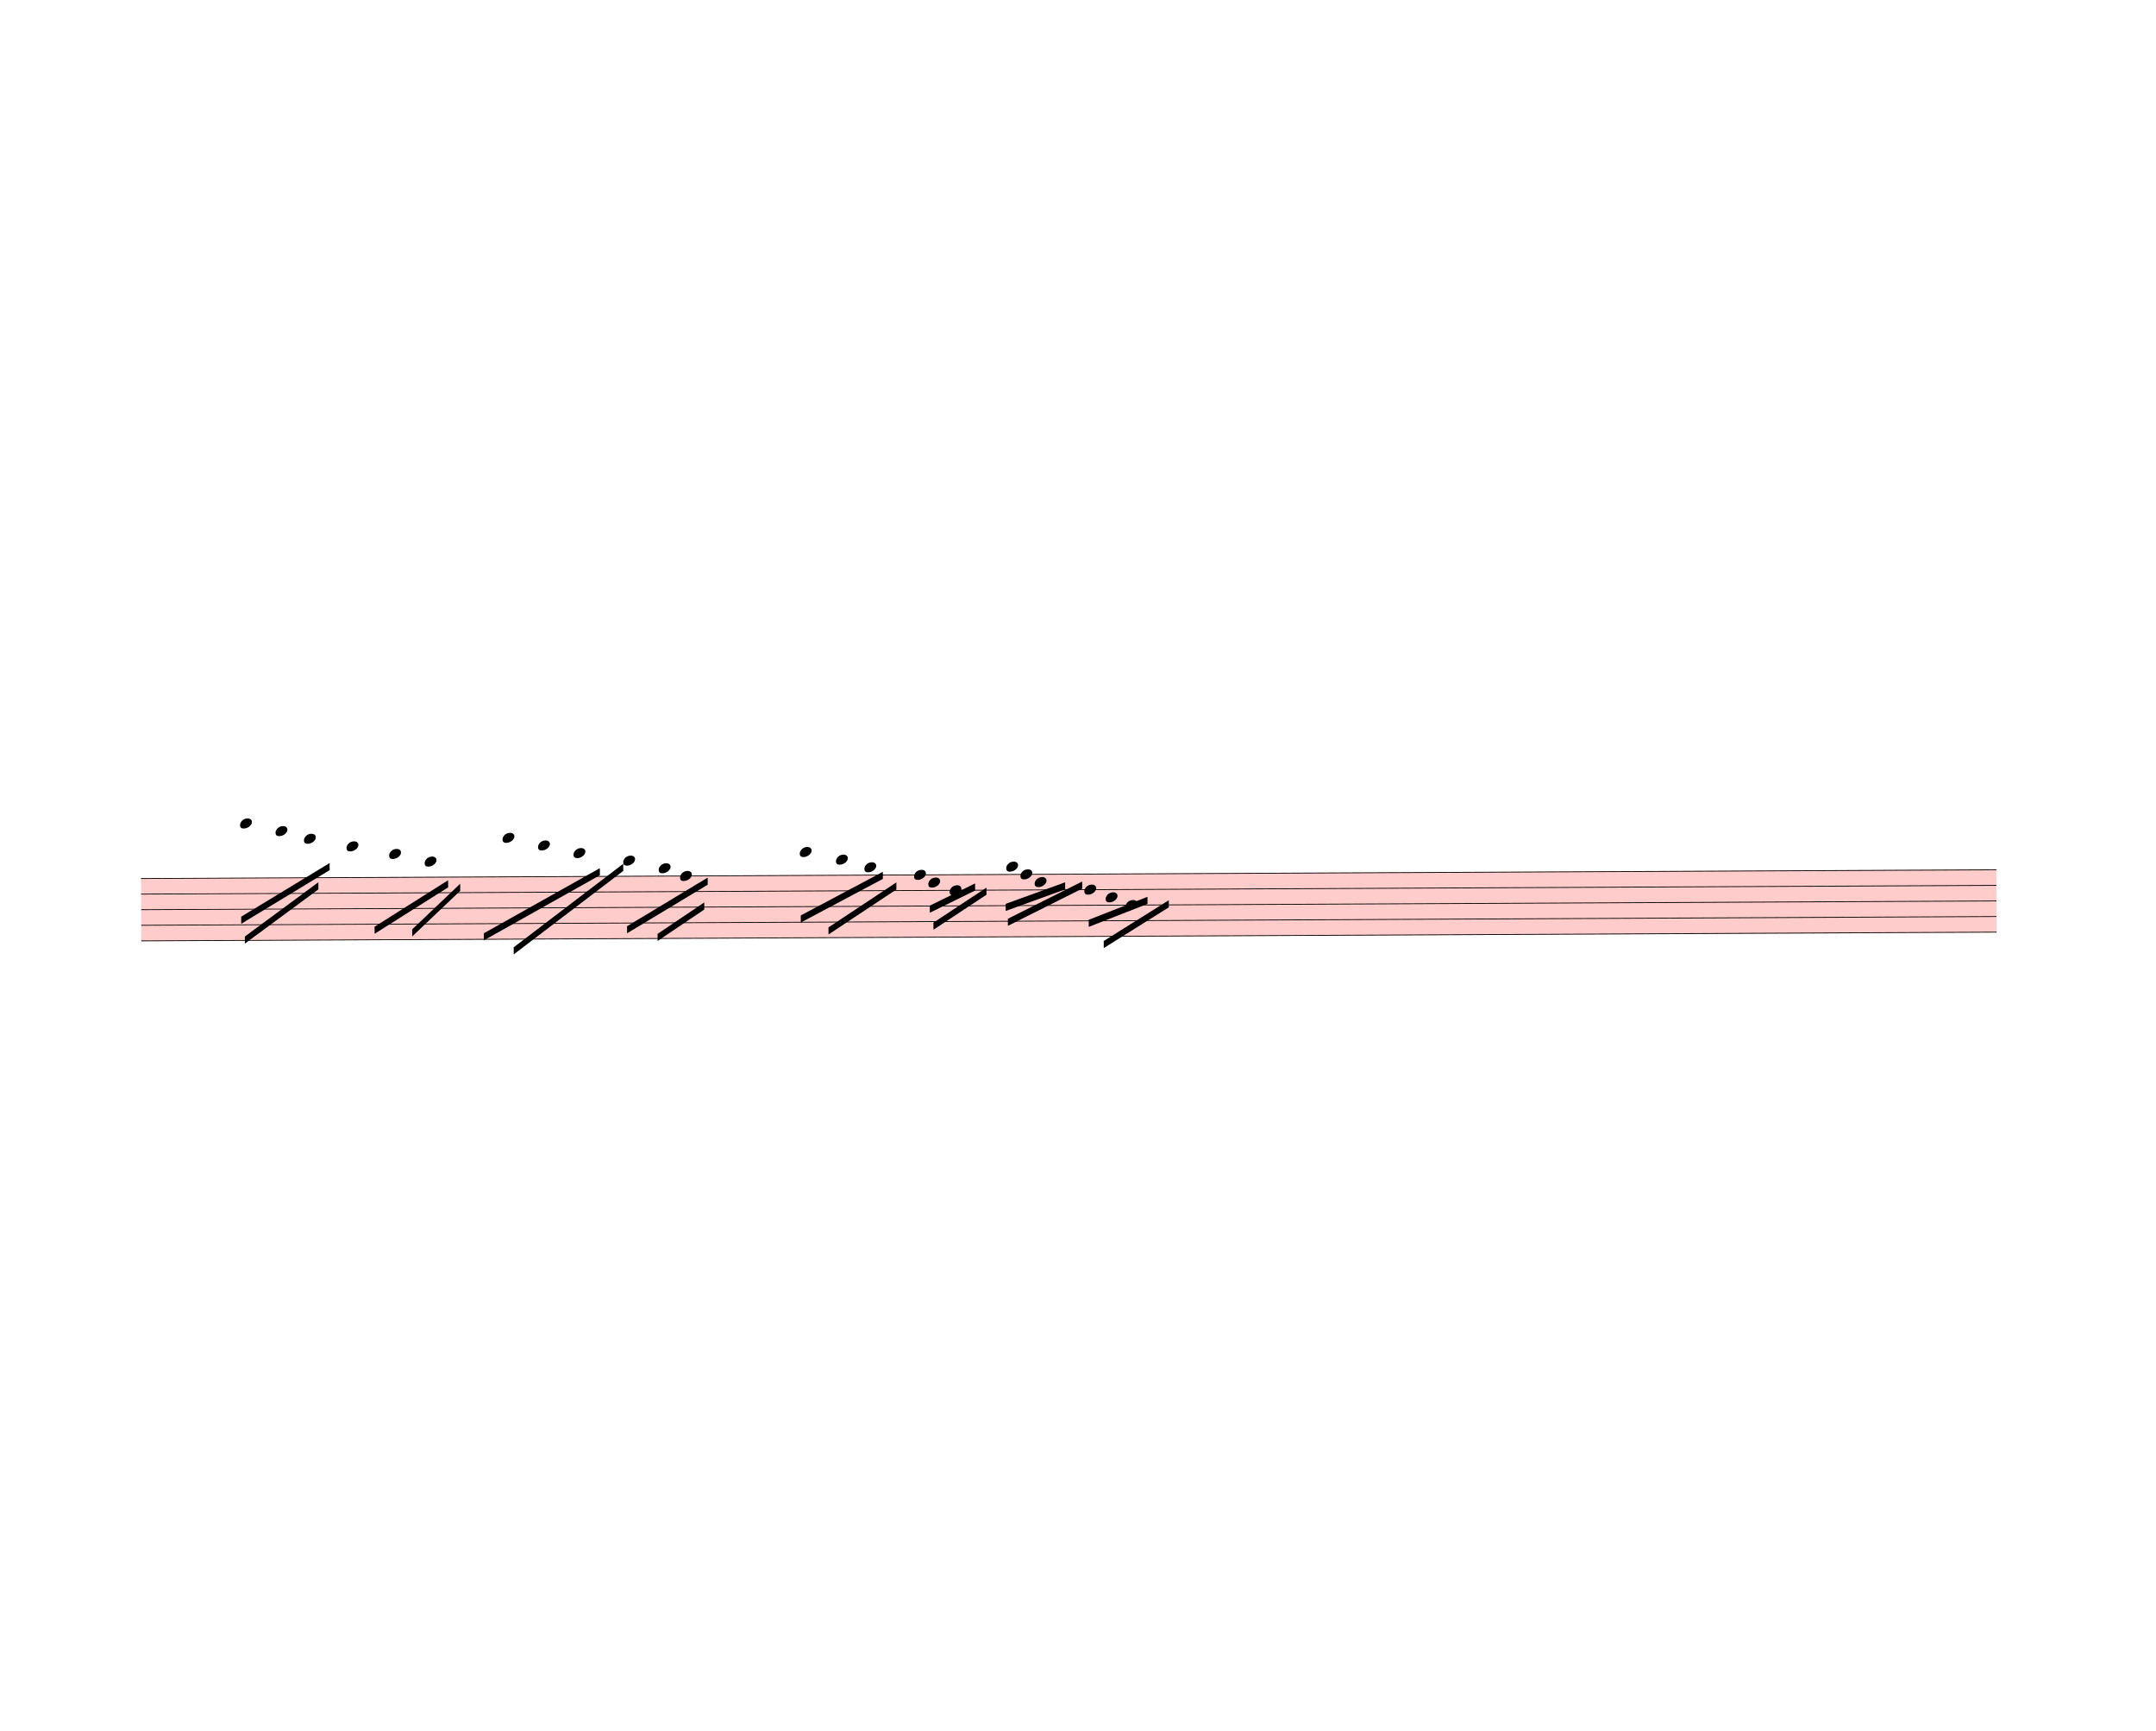
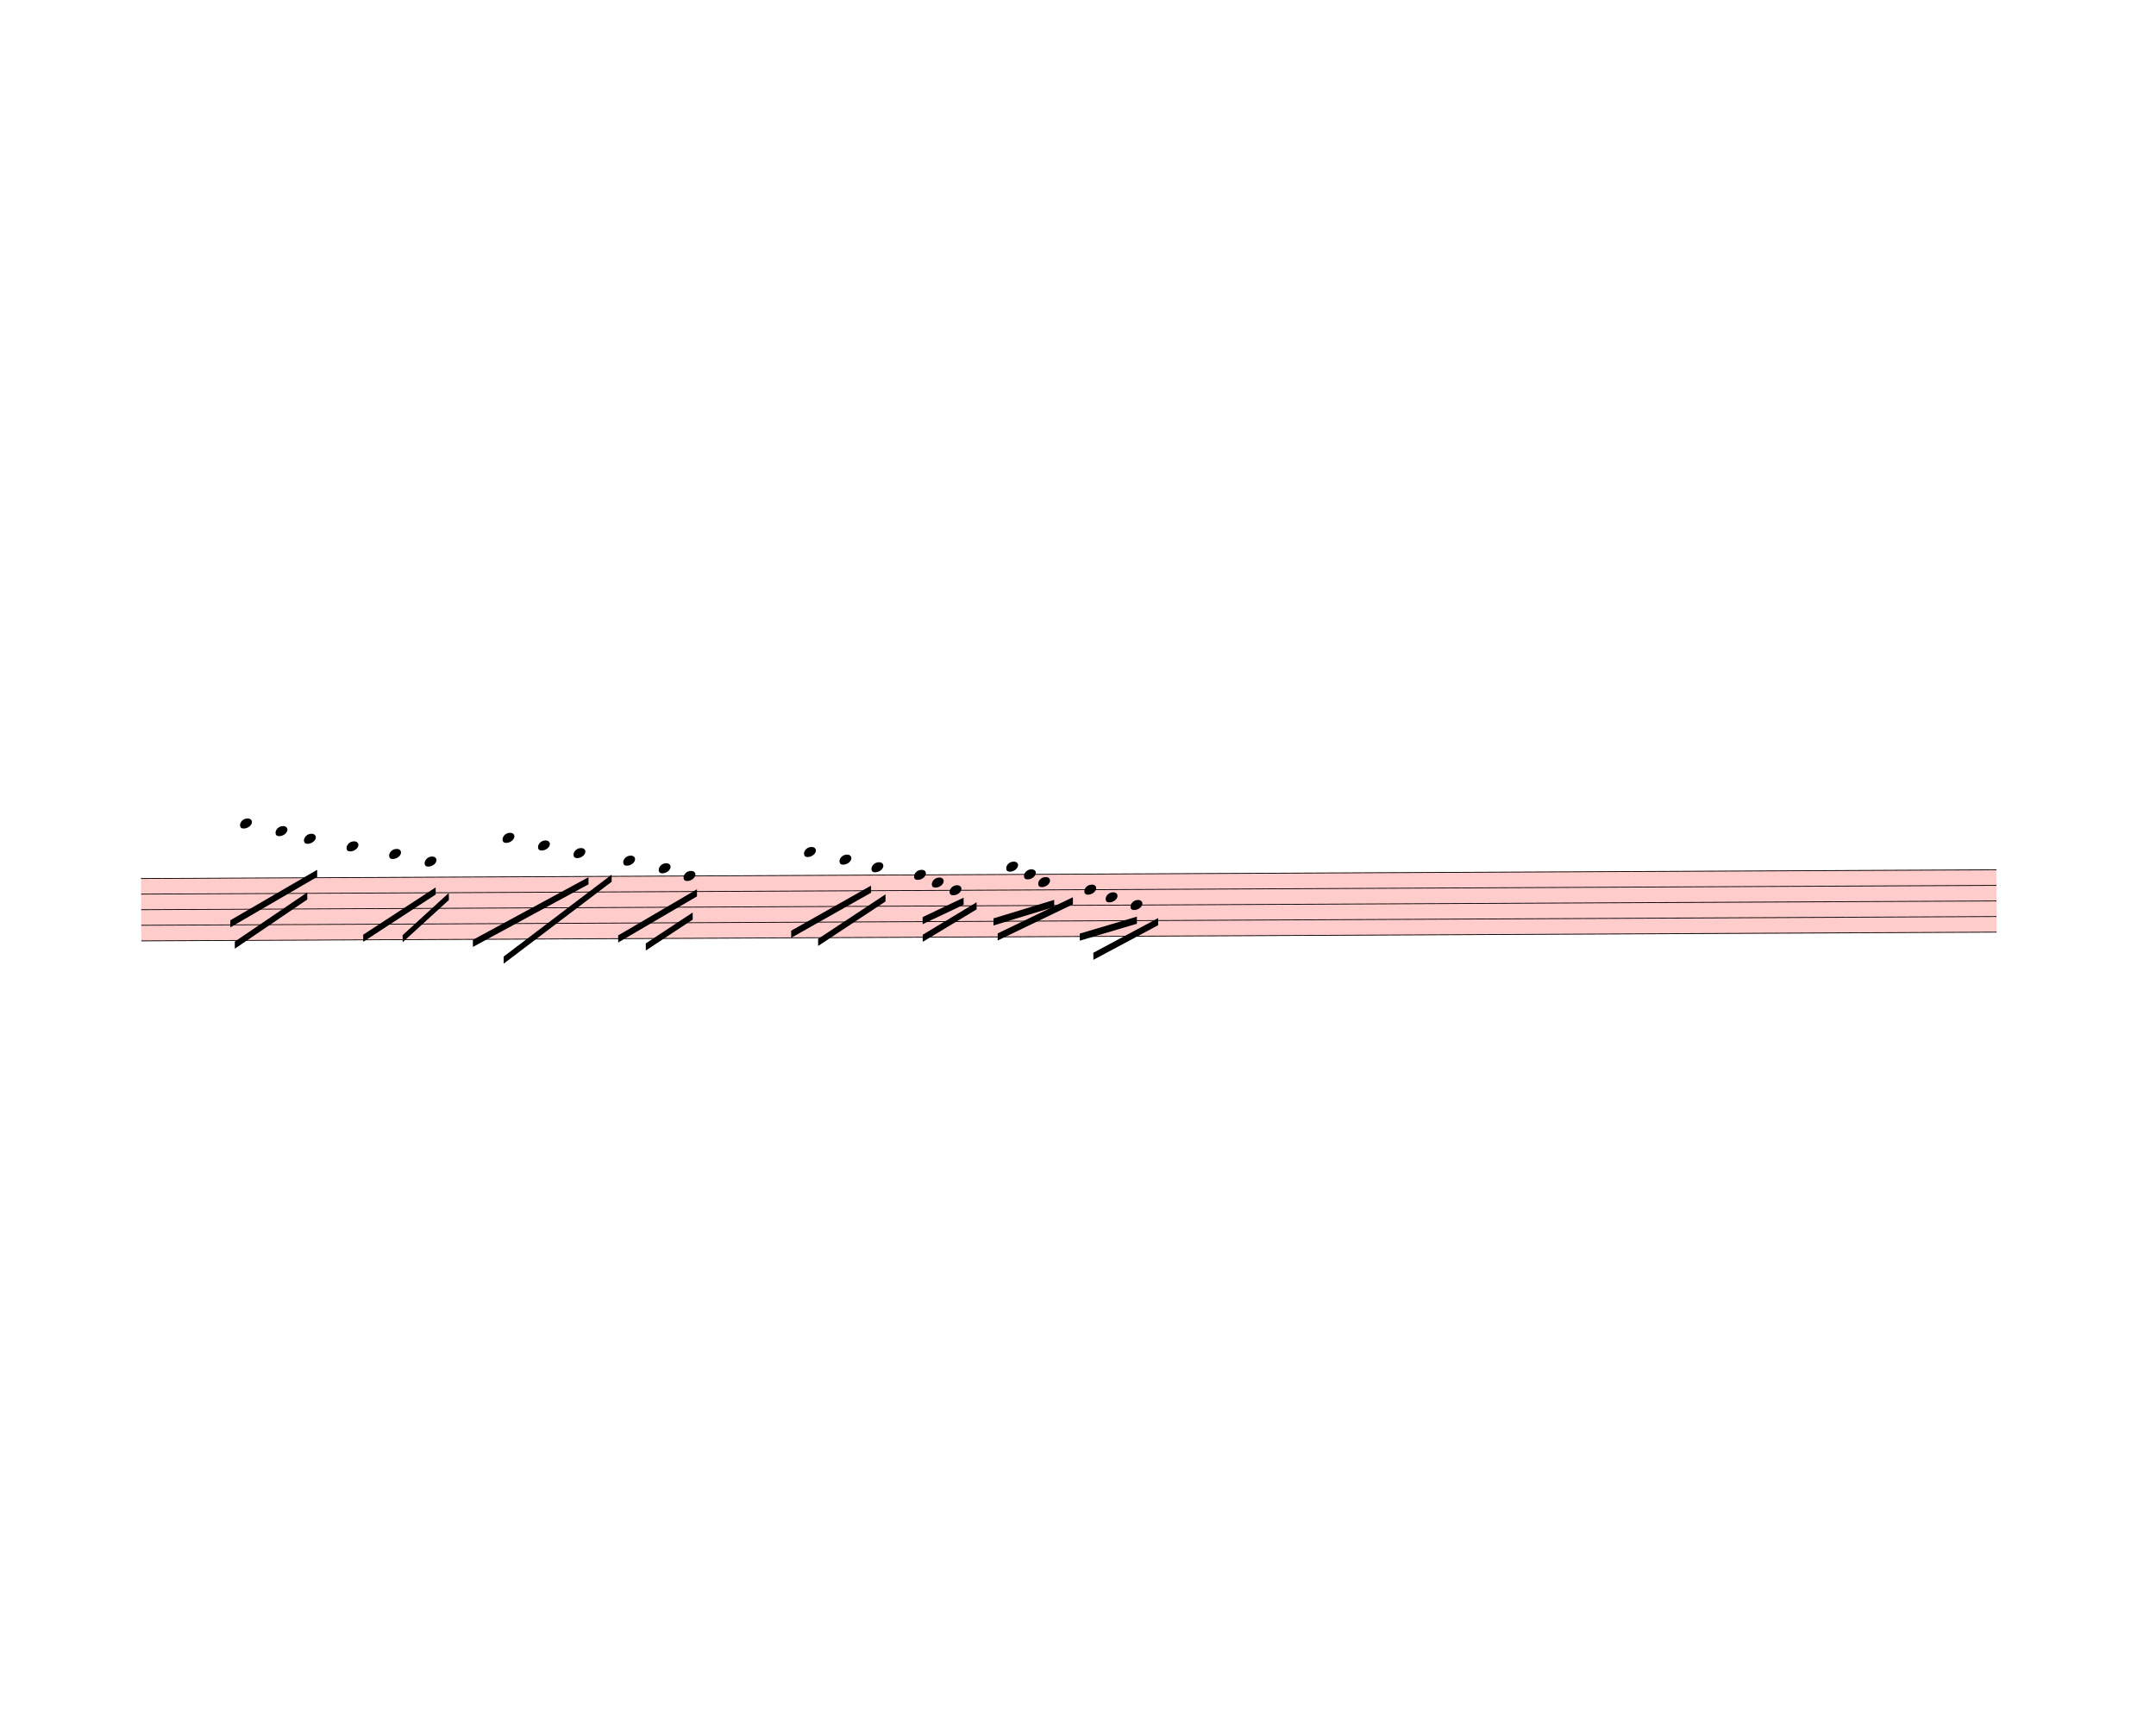
<svg xmlns="http://www.w3.org/2000/svg" width="760px" height="610px" viewBox="0 0 27360 21960" version="1.1" overflow="visible">
  <defs>
    <style type="text/css">
    /* .staff * {
      fill: #000;
      stroke: #000;
    }

    .deletionBack {
      fill: #00000033;
    } */
  </style>
    <symbol id="sym_notehead_quarter" viewBox="0 0 1000 1000" overflow="inherit">
      <path transform="scale(1,-1)" d="M0 -39c0 68 73 172 200 172c66 0 114 -37 114 -95c0 -84 -106 -171 -218 -171c-64 0 -96 30 -96 94z" />
    </symbol>
  </defs>
  <g class="rastrums">
    <g class="rastrum" data-id="re5b93a6d-afb8-4cfa-8ea9-239cf61f25f8" style="transform: rotate(-0.27deg); transform-origin: 1737px 11151px;">
      <g class="rastrum bounding-box" data-id="bbox-re5b93a6d-afb8-4cfa-8ea9-239cf61f25f8">
        <rect x="1737" y="11151" width="23544" height="801" fill="#ff000033" />
      </g>
      <path d="M1737 11156 L25281 11156" stroke-width="10" stroke="black" />
      <path d="M1737 11353.75 L25281 11353.75" stroke-width="10" stroke="black" />
      <path d="M1737 11551.5 L25281 11551.5" stroke-width="10" stroke="black" />
      <path d="M1737 11749.25 L25281 11749.25" stroke-width="10" stroke="black" />
      <path d="M1737 11947 L25281 11947" stroke-width="10" stroke="black" />
    </g>
  </g>
  <g class="draft" data-label="2" data-id="d1c3f0330-4ece-450f-97da-2bf248803794">
    <g class="system" data-id="s19493b73-beff-4873-a731-3162887102d0">
      <g class="staff" data-n="1" data-rastrum="re5b93a6d-afb8-4cfa-8ea9-239cf61f25f8" style="transform: rotate(-0.27deg); transform-origin: 1737px 11151px;">
        <g class="note" data-id="d3e6a076e-f9ff-400f-9335-98db1ce4676d" data-stem.dir="down">
          <g class="notehead">
            <use href="#sym_notehead_quarter" height="480px" width="480px" x="2997" y="10463.875" />
          </g>
          <g class="ledgerLines above">
            <path d="M2958 10958.25 L3186 10958.25" stroke-width="18" />
            <path d="M2958 10760.5 L3186 10760.5" stroke-width="18" />
            <path d="M2958 10562.75 L3186 10562.75" stroke-width="18" />
          </g>
          <g class="stem">
-             <path d="M2997 10463.875 L2997 11452.625" stroke-width="14" />
+             <path d="M2997 10463.875 L2997 11353.75" stroke-width="14" />
          </g>
        </g>
        <g class="note" data-id="db46edd2a-c2ad-40a2-8c27-050469a02321" data-stem.dir="down">
          <g class="notehead">
            <use href="#sym_notehead_quarter" height="480px" width="480px" x="3447" y="10562.75" />
          </g>
          <g class="ledgerLines above">
            <path d="M3408 10958.25 L3636 10958.25" stroke-width="18" />
            <path d="M3408 10760.5 L3636 10760.5" stroke-width="18" />
            <path d="M3408 10562.75 L3636 10562.75" stroke-width="18" />
          </g>
          <g class="stem">
-             <path d="M3447 10562.75 L3447 11254.875" stroke-width="14" />
+             <path d="M3447 10562.75 L3447 11156" stroke-width="14" />
          </g>
        </g>
        <g class="note" data-id="d3363f46c-fda4-47d5-b3d1-f21e16bdcf81" data-stem.dir="down">
          <g class="notehead">
            <use href="#sym_notehead_quarter" height="480px" width="480px" x="3807" y="10661.625" />
          </g>
          <g class="ledgerLines above">
            <path d="M3768 10958.25 L3996 10958.25" stroke-width="18" />
            <path d="M3768 10760.5 L3996 10760.5" stroke-width="18" />
          </g>
          <g class="stem">
-             <path d="M3807 10661.625 L3807 11254.875" stroke-width="14" />
+             <path d="M3807 10661.625 L3807 11156" stroke-width="14" />
          </g>
        </g>
        <g class="note" data-id="d3632d88d-68a0-468f-aa6d-18710f03c119" data-stem.dir="down">
          <g class="notehead">
            <use href="#sym_notehead_quarter" height="480px" width="480px" x="4347" y="10760.5" />
          </g>
          <g class="ledgerLines above">
            <path d="M4308 10958.25 L4536 10958.25" stroke-width="18" />
            <path d="M4308 10760.5 L4536 10760.5" stroke-width="18" />
          </g>
          <g class="stem">
            <path d="M4347 10760.5 L4347 11452.625" stroke-width="14" />
          </g>
        </g>
        <g class="note" data-id="d78e68afb-4dbb-469a-a377-4e2cdd25c79a" data-stem.dir="down">
          <g class="notehead">
            <use href="#sym_notehead_quarter" height="480px" width="480px" x="4887" y="10859.375" />
          </g>
          <g class="ledgerLines above">
            <path d="M4848 10958.25 L5076 10958.25" stroke-width="18" />
          </g>
          <g class="stem">
            <path d="M4887 10859.375 L4887 11452.625" stroke-width="14" />
          </g>
        </g>
        <g class="note" data-id="d0163f1d7-aff5-4fad-8e3a-ebcb83f2a39e" data-stem.dir="down">
          <g class="notehead">
            <use href="#sym_notehead_quarter" height="480px" width="480px" x="5337" y="10958.25" />
          </g>
          <g class="ledgerLines above">
            <path d="M5298 10958.25 L5526 10958.25" stroke-width="18" />
          </g>
          <g class="stem">
            <path d="M5337 10958.25 L5337 11353.75" stroke-width="14" />
          </g>
        </g>
        <g class="note" data-id="d35c48286-0e6f-4db8-a5ca-a53f2912a29a" data-stem.dir="down">
          <g class="notehead">
            <use href="#sym_notehead_quarter" height="480px" width="480px" x="6327" y="10661.625" />
          </g>
          <g class="ledgerLines above">
            <path d="M6288 10958.25 L6516 10958.25" stroke-width="18" />
            <path d="M6288 10760.5 L6516 10760.5" stroke-width="18" />
          </g>
          <g class="stem">
            <path d="M6327 10661.625 L6327 11353.75" stroke-width="14" />
          </g>
        </g>
        <g class="note" data-id="db8e13299-b6c6-4c6a-82ee-eebde9996c06" data-stem.dir="down">
          <g class="notehead">
            <use href="#sym_notehead_quarter" height="480px" width="480px" x="6777" y="10760.5" />
          </g>
          <g class="ledgerLines above">
            <path d="M6738 10958.25 L6966 10958.25" stroke-width="18" />
            <path d="M6738 10760.5 L6966 10760.5" stroke-width="18" />
          </g>
          <g class="stem">
            <path d="M6777 10760.5 L6777 11254.875" stroke-width="14" />
          </g>
        </g>
        <g class="note" data-id="da52da6c0-7132-4a04-a777-8c1e1734e99b" data-stem.dir="down">
          <g class="notehead">
            <use href="#sym_notehead_quarter" height="480px" width="480px" x="7227" y="10859.375" />
          </g>
          <g class="ledgerLines above">
            <path d="M7188 10958.25 L7416 10958.25" stroke-width="18" />
          </g>
          <g class="stem">
            <path d="M7227 10859.375 L7227 11254.875" stroke-width="14" />
          </g>
        </g>
        <g class="note" data-id="d016479b1-eb47-4fae-a3ed-c4c7a83daf78" data-stem.dir="down">
          <g class="notehead">
            <use href="#sym_notehead_quarter" height="480px" width="480px" x="7857" y="10958.25" />
          </g>
          <g class="ledgerLines above">
            <path d="M7818 10958.25 L8046 10958.25" stroke-width="18" />
          </g>
          <g class="stem">
            <path d="M7857 10958.25 L7857 11452.625" stroke-width="14" />
          </g>
        </g>
        <g class="note" data-id="dd80972ae-7981-47ac-806f-fff6391d2ffb" data-stem.dir="down">
          <g class="notehead">
            <use href="#sym_notehead_quarter" height="480px" width="480px" x="8307" y="11057.125" />
          </g>
          <g class="ledgerLines above" />
          <g class="stem">
            <path d="M8307 11057.125 L8307 11353.75" stroke-width="14" />
          </g>
        </g>
        <g class="note" data-id="dc5dae3fb-6af3-4419-bcfc-06e3400a2bc5" data-stem.dir="down">
          <g class="notehead">
-             <use href="#sym_notehead_quarter" height="480px" width="480px" x="8577" y="11156" />
-           </g>
-           <g class="stem">
-             <path d="M8577 11156 L8577 11551.5" stroke-width="14" />
+             <use href="#sym_notehead_quarter" height="480px" width="480px" x="8622" y="11156" />
+           </g>
+           <g class="stem">
+             <path d="M8622 11156 L8622 11551.5" stroke-width="14" />
          </g>
        </g>
        <g class="note" data-id="db5de1ded-959b-48ed-9add-87461ae906bf" data-stem.dir="down">
          <g class="notehead">
-             <use href="#sym_notehead_quarter" height="480px" width="480px" x="10098" y="10859.375" />
-           </g>
-           <g class="ledgerLines above">
-             <path d="M10059 10958.25 L10287 10958.25" stroke-width="18" />
-           </g>
-           <g class="stem">
-             <path d="M10098 10859.375 L10098 11650.375" stroke-width="14" />
+             <use href="#sym_notehead_quarter" height="480px" width="480px" x="10152" y="10859.375" />
+           </g>
+           <g class="ledgerLines above">
+             <path d="M10113 10958.25 L10341 10958.25" stroke-width="18" />
+           </g>
+           <g class="stem">
+             <path d="M10152 10859.375 L10152 11650.375" stroke-width="14" />
          </g>
        </g>
        <g class="note" data-id="dc3f597b0-4c0b-484b-819b-0c954539dfc6" data-stem.dir="down">
          <g class="notehead">
-             <use href="#sym_notehead_quarter" height="480px" width="480px" x="10557" y="10958.25" />
-           </g>
-           <g class="ledgerLines above">
-             <path d="M10518 10958.25 L10746 10958.25" stroke-width="18" />
-           </g>
-           <g class="stem">
-             <path d="M10557 10958.25 L10557 11254.875" stroke-width="14" />
+             <use href="#sym_notehead_quarter" height="480px" width="480px" x="10602" y="10958.25" />
+           </g>
+           <g class="ledgerLines above">
+             <path d="M10563 10958.25 L10791 10958.25" stroke-width="18" />
+           </g>
+           <g class="stem">
+             <path d="M10602 10958.25 L10602 11254.875" stroke-width="14" />
          </g>
        </g>
        <g class="note" data-id="d2d031962-5d98-4757-84fd-ac01d542696c" data-stem.dir="down">
          <g class="notehead">
-             <use href="#sym_notehead_quarter" height="480px" width="480px" x="10917" y="11057.125" />
+             <use href="#sym_notehead_quarter" height="480px" width="480px" x="11007" y="11057.125" />
          </g>
          <g class="ledgerLines above" />
          <g class="stem">
-             <path d="M10917 11057.125 L10917 11254.875" stroke-width="14" />
+             <path d="M11007 11057.125 L11007 11254.875" stroke-width="14" />
          </g>
        </g>
        <g class="note" data-id="dcf615f25-ed2c-469f-9e6a-b047e9042860" data-stem.dir="down">
          <g class="notehead">
            <use href="#sym_notehead_quarter" height="480px" width="480px" x="11547" y="11156" />
          </g>
          <g class="stem">
            <path d="M11547 11156 L11547 11551.5" stroke-width="14" />
          </g>
        </g>
        <g class="note" data-id="d5520a070-82e4-43b6-9367-f48d670c0573" data-stem.dir="down">
          <g class="notehead">
-             <use href="#sym_notehead_quarter" height="480px" width="480px" x="11727" y="11254.875" />
-           </g>
-           <g class="stem">
-             <path d="M11727 11254.875 L11727 11452.625" stroke-width="14" />
+             <use href="#sym_notehead_quarter" height="480px" width="480px" x="11772" y="11254.875" />
+           </g>
+           <g class="stem">
+             <path d="M11772 11254.875 L11772 11452.625" stroke-width="14" />
          </g>
        </g>
        <g class="note" data-id="db79ee696-f225-49fe-ab71-155ee0c3ecaf" data-stem.dir="down">
          <g class="notehead">
            <use href="#sym_notehead_quarter" height="480px" width="480px" x="11997" y="11353.75" />
          </g>
          <g class="stem">
            <path d="M11997 11353.75 L11997 11452.625" stroke-width="14" />
          </g>
        </g>
        <g class="note" data-id="daaefffb8-902d-40b0-95bb-190e25307fad" data-stem.dir="down">
          <g class="notehead">
            <use href="#sym_notehead_quarter" height="480px" width="480px" x="12717" y="11057.125" />
          </g>
          <g class="ledgerLines above" />
          <g class="stem">
            <path d="M12717 11057.125 L12717 11551.5" stroke-width="14" />
          </g>
        </g>
        <g class="note" data-id="d058cfa45-2b0b-4f41-9c58-542d7b8dfd6f" data-stem.dir="down">
          <g class="notehead">
-             <use href="#sym_notehead_quarter" height="480px" width="480px" x="12897" y="11156" />
-           </g>
-           <g class="stem">
-             <path d="M12897 11156 L12897 11452.625" stroke-width="14" />
+             <use href="#sym_notehead_quarter" height="480px" width="480px" x="12942" y="11156" />
+           </g>
+           <g class="stem">
+             <path d="M12942 11156 L12942 11452.625" stroke-width="14" />
          </g>
        </g>
        <g class="note" data-id="db5853d2b-3abd-4f31-be65-87110bd6afec" data-stem.dir="down">
          <g class="notehead">
-             <use href="#sym_notehead_quarter" height="480px" width="480px" x="13077" y="11254.875" />
-           </g>
-           <g class="stem">
-             <path d="M13077 11254.875 L13077 11452.625" stroke-width="14" />
+             <use href="#sym_notehead_quarter" height="480px" width="480px" x="13122" y="11254.875" />
+           </g>
+           <g class="stem">
+             <path d="M13122 11254.875 L13122 11551.5" stroke-width="14" />
          </g>
        </g>
        <g class="note" data-id="ddfecbbee-6544-4c90-b5e3-ef22d3137160" data-stem.dir="down">
          <g class="notehead">
            <use href="#sym_notehead_quarter" height="480px" width="480px" x="13707" y="11353.75" />
          </g>
          <g class="stem">
            <path d="M13707 11353.75 L13707 11650.375" stroke-width="14" />
          </g>
        </g>
        <g class="note" data-id="dacefa0aa-6a30-49ee-bd73-668da80ba4d0" data-stem.dir="down">
          <g class="notehead">
            <use href="#sym_notehead_quarter" height="480px" width="480px" x="13977" y="11452.625" />
          </g>
          <g class="stem">
-             <path d="M13977 11452.625 L13977 11551.5" stroke-width="14" />
+             <path d="M13977 11452.625 L13977 11650.375" stroke-width="14" />
          </g>
        </g>
        <g class="note" data-id="d3b4d7346-54fc-4182-b987-f86ea625cc8b" data-stem.dir="down">
          <g class="notehead">
-             <use href="#sym_notehead_quarter" height="480px" width="480px" x="14229" y="11551.5" />
-           </g>
-           <g class="stem">
-             <path d="M14229 11551.5 L14229 11848.125" stroke-width="14" />
+             <use href="#sym_notehead_quarter" height="480px" width="480px" x="14292" y="11551.5" />
+           </g>
+           <g class="stem">
+             <path d="M14292 11551.5 L14292 11848.125" stroke-width="14" />
          </g>
        </g>
      </g>
      <g class="barLine" data-id="ddf222fb2-1fec-4bb4-9e46-f4309bd364b7">
-         <path d="M9630.9 10893.6 L9180 12438" stroke-width="27" />
+         <path d="M9681.3 10970.1 L9227.7 12401.1" stroke-width="27" />
      </g>
      <g class="barLine" data-id="def0a1ab0-2d54-4bac-abc7-d4ddab975364">
        <path d="M15264 11061 L14832.9 12497.4" stroke-width="27" />
      </g>
      <g class="beam" data-id="b8ad0aef3-285d-4e9d-8875-45c459a0dfeb" style="transform: rotate(-0.27deg); transform-origin: 1737px 11151px;">
-         <polygon points="3051,11898 3987,11214 3987,11304 3051,11988" stroke-opacity="1" fill-opacity="1" />
+         <polygon points="2923.2,11961.9 3845.7,11341.8 3845.7,11431.8 2923.2,12051.9" stroke-opacity="1" fill-opacity="1" />
      </g>
      <g class="beam" data-id="b7058b2b0-c51b-48f9-a28c-0694d77a1dbf" style="transform: rotate(-0.27deg); transform-origin: 1737px 11151px;">
-         <polygon points="3006,11646 4131,10971 4131,11061 3006,11736" stroke-opacity="1" fill-opacity="1" />
+         <polygon points="2867.4,11691 3972.6,11055.6 3972.6,11145.6 2867.4,11781" stroke-opacity="1" fill-opacity="1" />
      </g>
      <g class="beam" data-id="bde5b8b79-f95d-4d58-bf44-9993891f6ceb" style="transform: rotate(-0.27deg); transform-origin: 1737px 11151px;">
-         <polygon points="4698,11781 5634,11196 5634,11286 4698,11871" stroke-opacity="1" fill-opacity="1" />
+         <polygon points="4553.1,11881.8 5475.6,11286 5475.6,11376 4553.1,11971.8" stroke-opacity="1" fill-opacity="1" />
      </g>
      <g class="beam" data-id="be9f5cd82-5c3b-462b-960a-5078ab691929" style="transform: rotate(-0.27deg); transform-origin: 1737px 11151px;">
-         <polygon points="5175,11817 5787,11241 5787,11331 5175,11907" stroke-opacity="1" fill-opacity="1" />
+         <polygon points="5053.5,11889.9 5642.1,11357.1 5642.1,11447.1 5053.5,11979.9" stroke-opacity="1" fill-opacity="1" />
      </g>
      <g class="beam" data-id="b865f3154-886f-4e2f-b031-3fde4cc304ab" style="transform: rotate(-0.27deg); transform-origin: 1737px 11151px;">
-         <polygon points="6084,11871 7560,11052 7560,11142 6084,11961" stroke-opacity="1" fill-opacity="1" />
+         <polygon points="5944.5,11953.8 7415.1,11166.3 7415.1,11256.3 5944.5,12043.8" stroke-opacity="1" fill-opacity="1" />
      </g>
      <g class="beam" data-id="bc82dacec-251d-4ef3-ade1-8e5fc6834364" style="transform: rotate(-0.27deg); transform-origin: 1737px 11151px;">
-         <polygon points="6462,12051 7857,10998 7857,11088 6462,12141" stroke-opacity="1" fill-opacity="1" />
+         <polygon points="6334.2,12168 7709.4,11134.8 7709.4,11224.8 6334.2,12258" stroke-opacity="1" fill-opacity="1" />
      </g>
      <g class="beam" data-id="bd1f930a1-0765-45c1-9d6a-7ff62fba99c8" style="transform: rotate(-0.27deg); transform-origin: 1737px 11151px;">
-         <polygon points="7902,11790 8928,11178 8928,11268 7902,11880" stroke-opacity="1" fill-opacity="1" />
+         <polygon points="7788.6,11906.1 8791.2,11325.6 8791.2,11415.6 7788.6,11996.1" stroke-opacity="1" fill-opacity="1" />
      </g>
      <g class="beam" data-id="bf45953cd-76fc-4574-b06f-fee5831bc63a" style="transform: rotate(-0.27deg); transform-origin: 1737px 11151px;">
-         <polygon points="8289,11889 8883,11493 8883,11583 8289,11979" stroke-opacity="1" fill-opacity="1" />
+         <polygon points="8138.7,12009.6 8735.4,11619.9 8735.4,11709.9 8138.7,12099.6" stroke-opacity="1" fill-opacity="1" />
      </g>
      <g class="beam" data-id="b48d5e3d5-7632-4683-828c-5955a9076a06" style="transform: rotate(-0.27deg); transform-origin: 1737px 11151px;">
-         <polygon points="10107,11664 11151,11115 11151,11205 10107,11754" stroke-opacity="1" fill-opacity="1" />
+         <polygon points="9984.6,11856.6 11000.7,11289.6 11000.7,11379.6 9984.6,11946.6" stroke-opacity="1" fill-opacity="1" />
      </g>
      <g class="beam" data-id="b6100d8c4-e7b7-4650-aede-ad4e18d1f20b" style="transform: rotate(-0.27deg); transform-origin: 1737px 11151px;">
-         <polygon points="10458,11817 11322,11250 11322,11340 10458,11907" stroke-opacity="1" fill-opacity="1" />
+         <polygon points="10325.7,11961.9 11183.4,11401.2 11183.4,11491.2 10325.7,12051.9" stroke-opacity="1" fill-opacity="1" />
      </g>
      <g class="beam" data-id="b5b9b0d4e-5c1f-4b51-a714-a8cb8dd7de7f" style="transform: rotate(-0.27deg); transform-origin: 1737px 11151px;">
-         <polygon points="11745,11547 12321,11268 12321,11358 11745,11637" stroke-opacity="1" fill-opacity="1" />
+         <polygon points="11653.2,11691.9 12174.3,11448 12174.3,11538 11653.2,11781.9" stroke-opacity="1" fill-opacity="1" />
      </g>
      <g class="beam" data-id="b50c2760e-6e33-4f48-b163-369415deba01" style="transform: rotate(-0.27deg); transform-origin: 1737px 11151px;">
-         <polygon points="11790,11763 12465,11322 12465,11412 11790,11853" stroke-opacity="1" fill-opacity="1" />
+         <polygon points="11653.2,11916 12339,11507.4 12339,11597.4 11653.2,12006" stroke-opacity="1" fill-opacity="1" />
      </g>
      <g class="beam" data-id="b75dbdfd5-16ee-48db-8884-2ebcbce666ea" style="transform: rotate(-0.27deg); transform-origin: 1737px 11151px;">
-         <polygon points="12708,11529 13464,11259 13464,11349 12708,11619" stroke-opacity="1" fill-opacity="1" />
+         <polygon points="12552.3,11712.6 13323.6,11481.3 13323.6,11571.3 12552.3,11802.6" stroke-opacity="1" fill-opacity="1" />
      </g>
      <g class="beam" data-id="b5db543de-cc7f-4f36-9a88-4253f952ce93" style="transform: rotate(-0.27deg); transform-origin: 1737px 11151px;">
-         <polygon points="12735,11718 13680,11250 13680,11340 12735,11808" stroke-opacity="1" fill-opacity="1" />
+         <polygon points="12604.5,11903.4 13561.2,11448.9 13561.2,11538.9 12604.5,11993.4" stroke-opacity="1" fill-opacity="1" />
      </g>
      <g class="beam" data-id="b01a02f10-e571-46f5-a86e-02a7c87b273f" style="transform: rotate(-0.27deg); transform-origin: 1737px 11151px;">
-         <polygon points="13761,11736 14508,11448 14508,11538 13761,11826" stroke-opacity="1" fill-opacity="1" />
+         <polygon points="13646.7,11910.6 14372.1,11699.1 14372.1,11789.1 13646.7,12000.6" stroke-opacity="1" fill-opacity="1" />
      </g>
      <g class="beam" data-id="bc41e4c7b-e45a-4f2e-911d-f807d4124025" style="transform: rotate(-0.27deg); transform-origin: 1737px 11151px;">
-         <polygon points="13950,12006 14778,11493 14778,11583 13950,12096" stroke-opacity="1" fill-opacity="1" />
+         <polygon points="13817.7,12154.5 14642.1,11718.9 14642.1,11808.9 13817.7,12244.5" stroke-opacity="1" fill-opacity="1" />
      </g>
    </g>
    <g class="deletions" />
  </g>
</svg>
